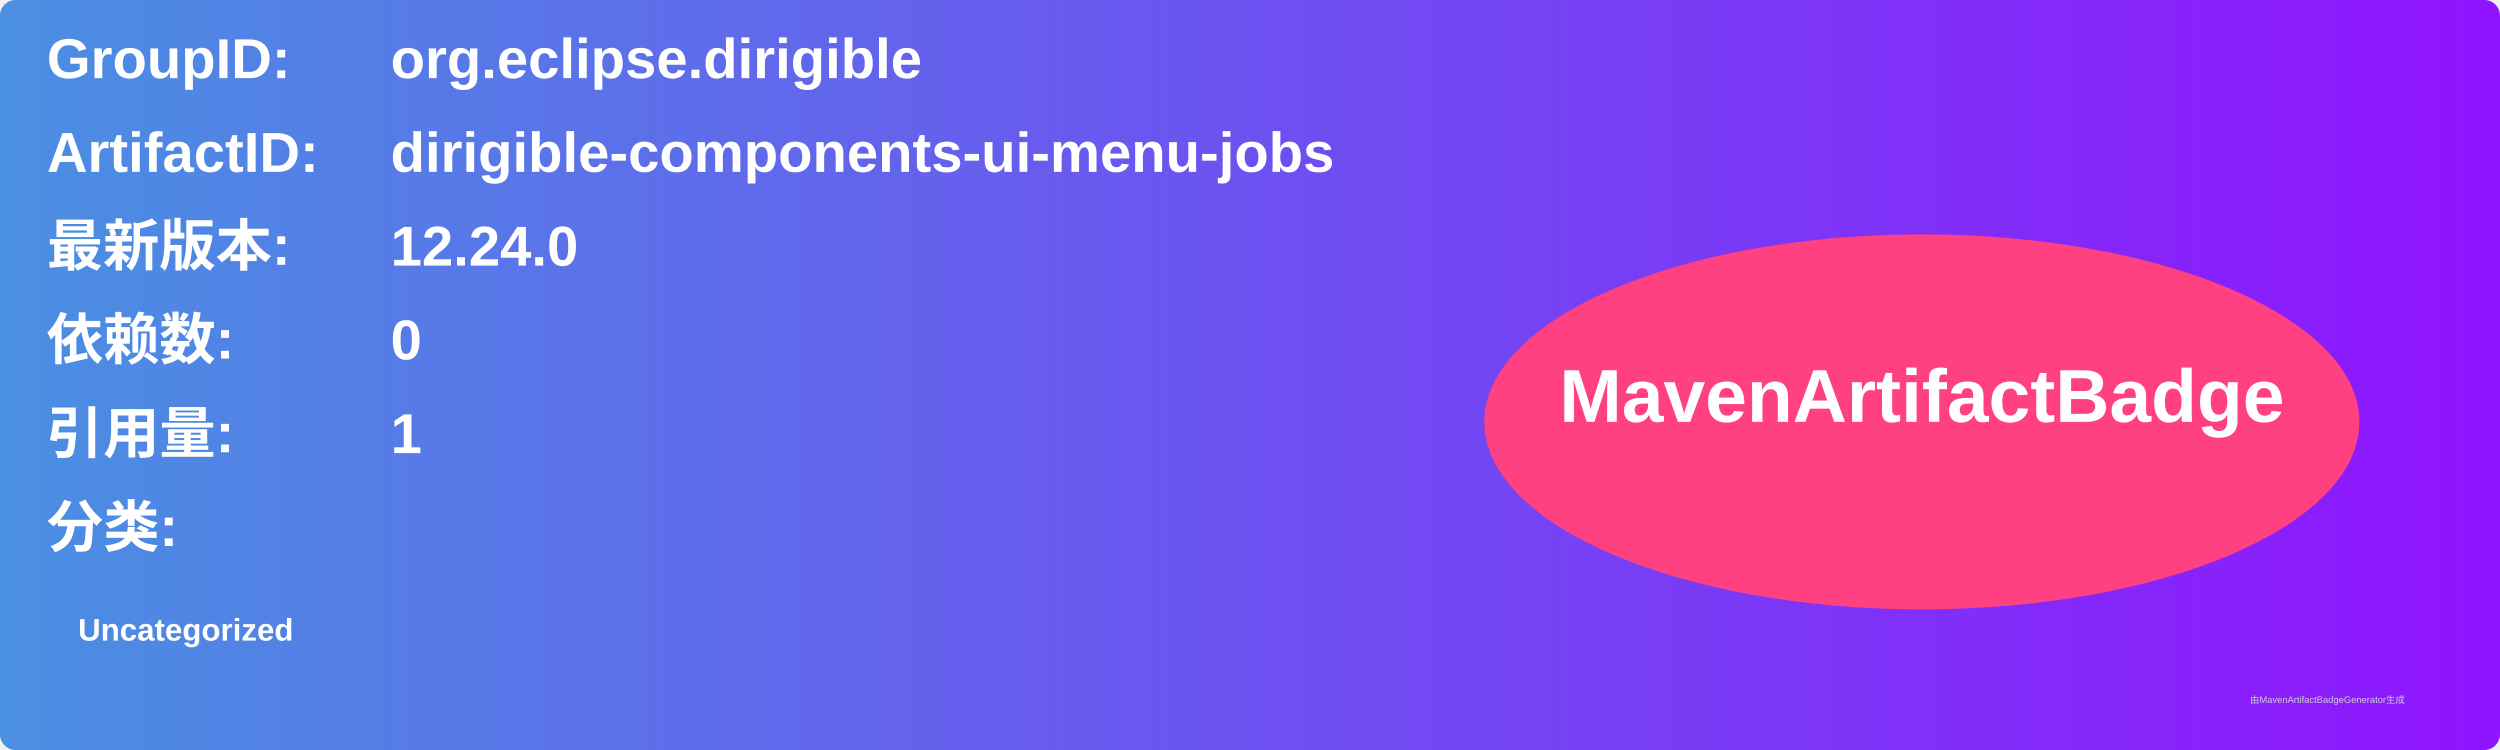
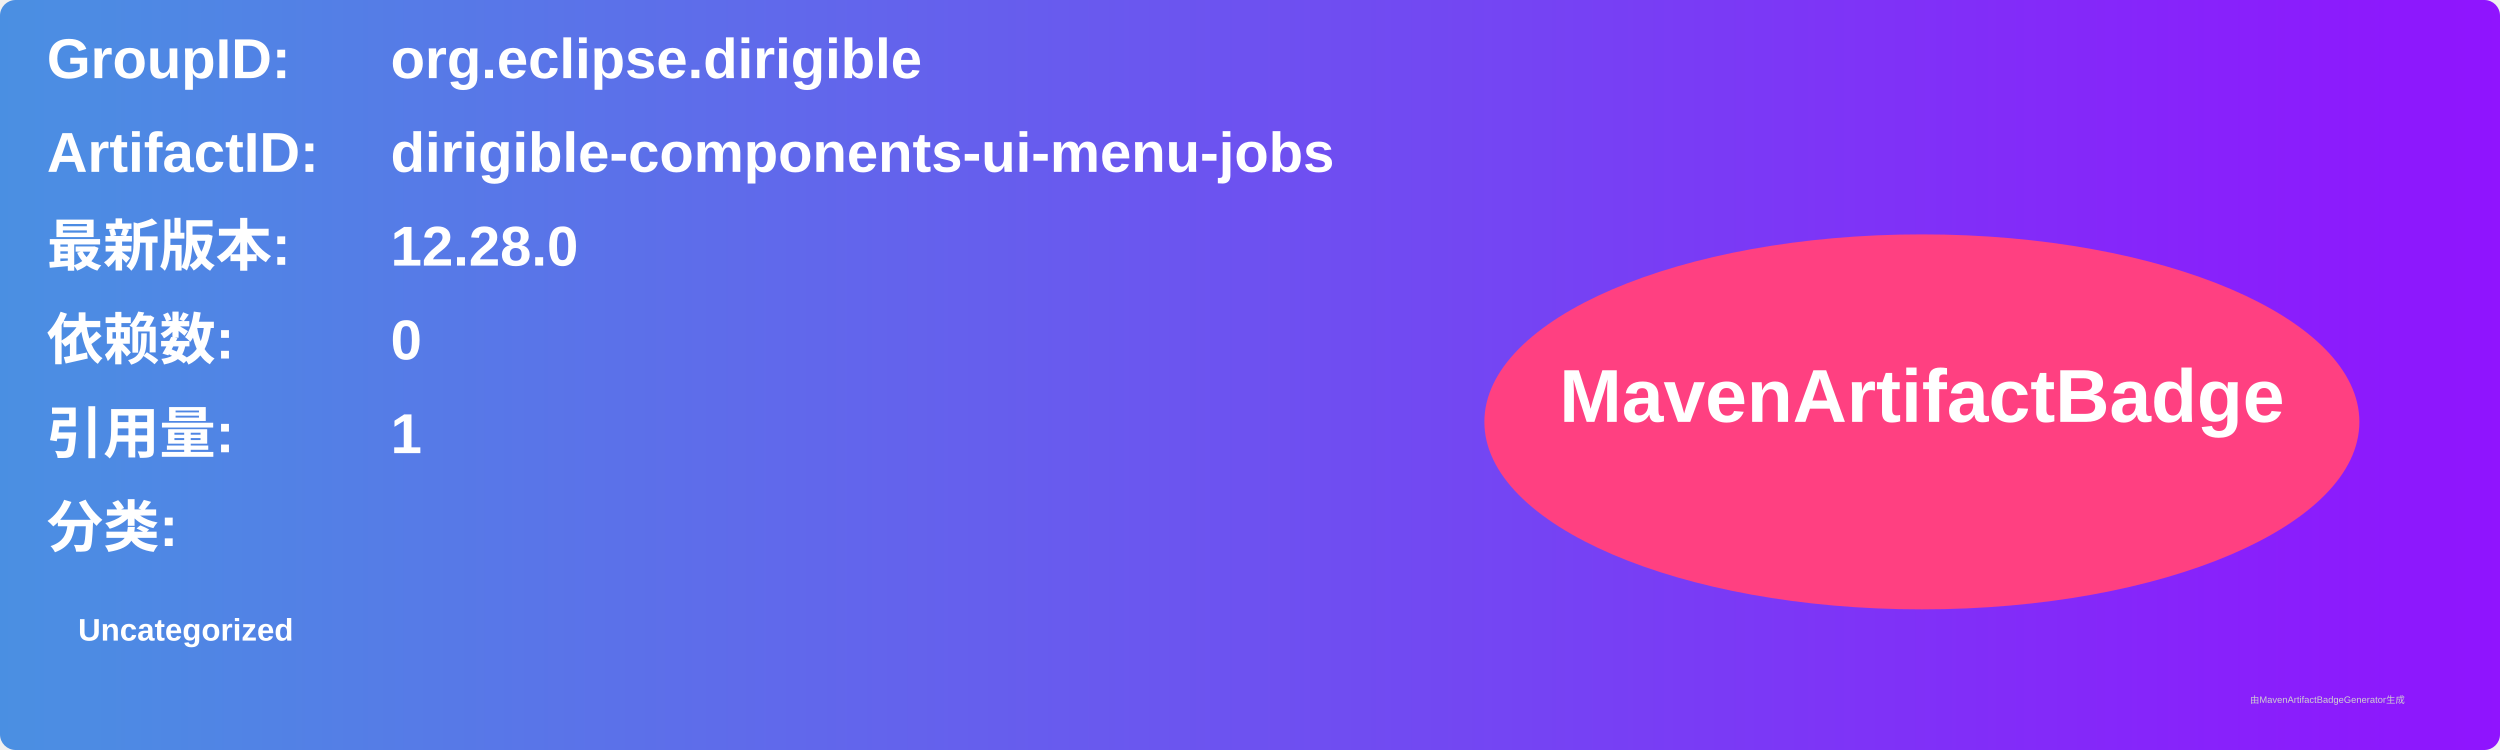
<svg xmlns="http://www.w3.org/2000/svg" width="800" height="240" viewBox="0 0 800 240">
  <linearGradient id="grad" x1="0%" y1="0%" x2="100%" y2="0%">
    <stop offset="0%" stop-color="#4a90e2" />
    <stop offset="100%" stop-color="#9013fe" />
  </linearGradient>
  <rect width="100%" height="100%" rx="5" ry="5" fill="url(#grad)" />
  <g transform="translate(15, 15)">
    <text x="0" y="10" font-family="Arial" font-size="18" fill="white" font-weight="bold" width="260">GroupID:</text>
    <text x="110" y="10" font-family="Arial" font-size="18" fill="white" font-weight="bold" width="460">org.eclipse.dirigible</text>
    <text x="0" y="40" font-family="Arial" font-size="18" fill="white" font-weight="bold" width="260">ArtifactID:</text>
    <text x="110" y="40" font-family="Arial" font-size="18" fill="white" font-weight="bold" width="460">dirigible-components-ui-menu-jobs</text>
    <text x="0" y="70" font-family="Arial" font-size="18" fill="white" font-weight="bold">最新版本:</text>
    <text x="110" y="70" font-family="Arial" font-size="18" fill="white" font-weight="bold">
-       <tspan font-weight="bold">12.24.0</tspan>
+       <tspan font-weight="bold">12.28.0</tspan>
    </text>
    <text x="0" y="100" font-family="Arial" font-size="18" fill="white" font-weight="bold">依赖数: </text>
    <text x="110" y="100" font-family="Arial" font-size="18" fill="white">
      <tspan font-weight="bold">0</tspan>
    </text>
    <text x="0" y="130" font-family="Arial" font-size="18" fill="white" font-weight="bold">引用量: </text>
    <text x="110" y="130" font-family="Arial" font-size="18" fill="white">
      <tspan font-weight="bold">1</tspan>
    </text>
    <text x="0" y="160" font-family="Arial" font-size="18" fill="white" font-weight="bold">分类:</text>
    <text x="10" y="190" font-family="Arial" font-size="10" fill="white">
      <tspan font-weight="bold">Uncategorized</tspan>
    </text>
    <ellipse cx="600" cy="120" rx="140" ry="60" fill="#ff4081" />
    <text x="600" y="120" text-anchor="middle" font-family="Arial" font-size="24" fill="white" font-weight="bold">MavenArtifactBadge</text>
  </g>
  <text x="720" y="225" font-family="Arial" font-size="3" fill="#d0d0d0">由MavenArtifactBadgeGenerator生成</text>
</svg>
